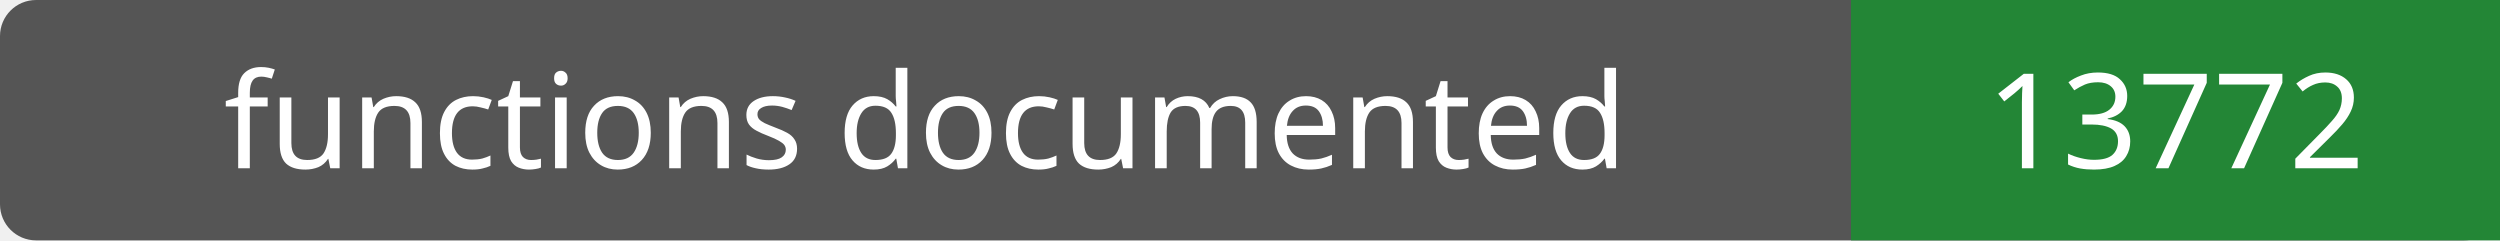
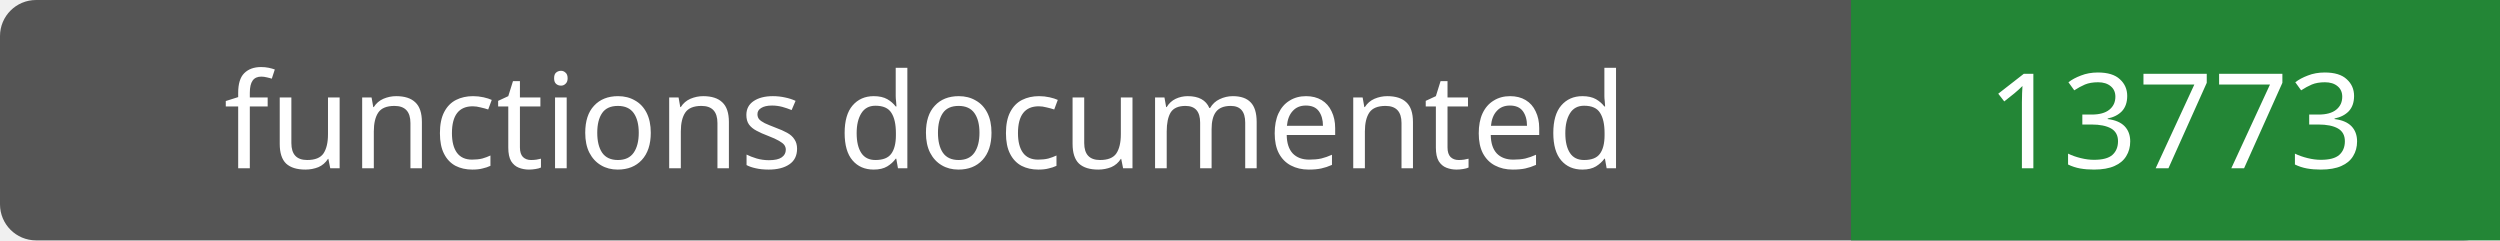
- <svg xmlns="http://www.w3.org/2000/svg" width="208" height="20" role="img" aria-label="functions documented: 13772">
+ <svg xmlns="http://www.w3.org/2000/svg" width="208" height="20" role="img" aria-label="functions documented: 13773">
  <rect width="208" height="20" rx="3" fill="#555" />
  <path fill="#238636" d="M154 0h54v20H154z" />
  <g fill="#fff" text-anchor="middle" font-family="Verdana,sans-serif" font-size="11">
    <text x="77.0" y="14">functions documented</text>
-     <text x="181.0" y="14">13772</text>
+     <text x="181.0" y="14">13773</text>
  </g>
</svg>
